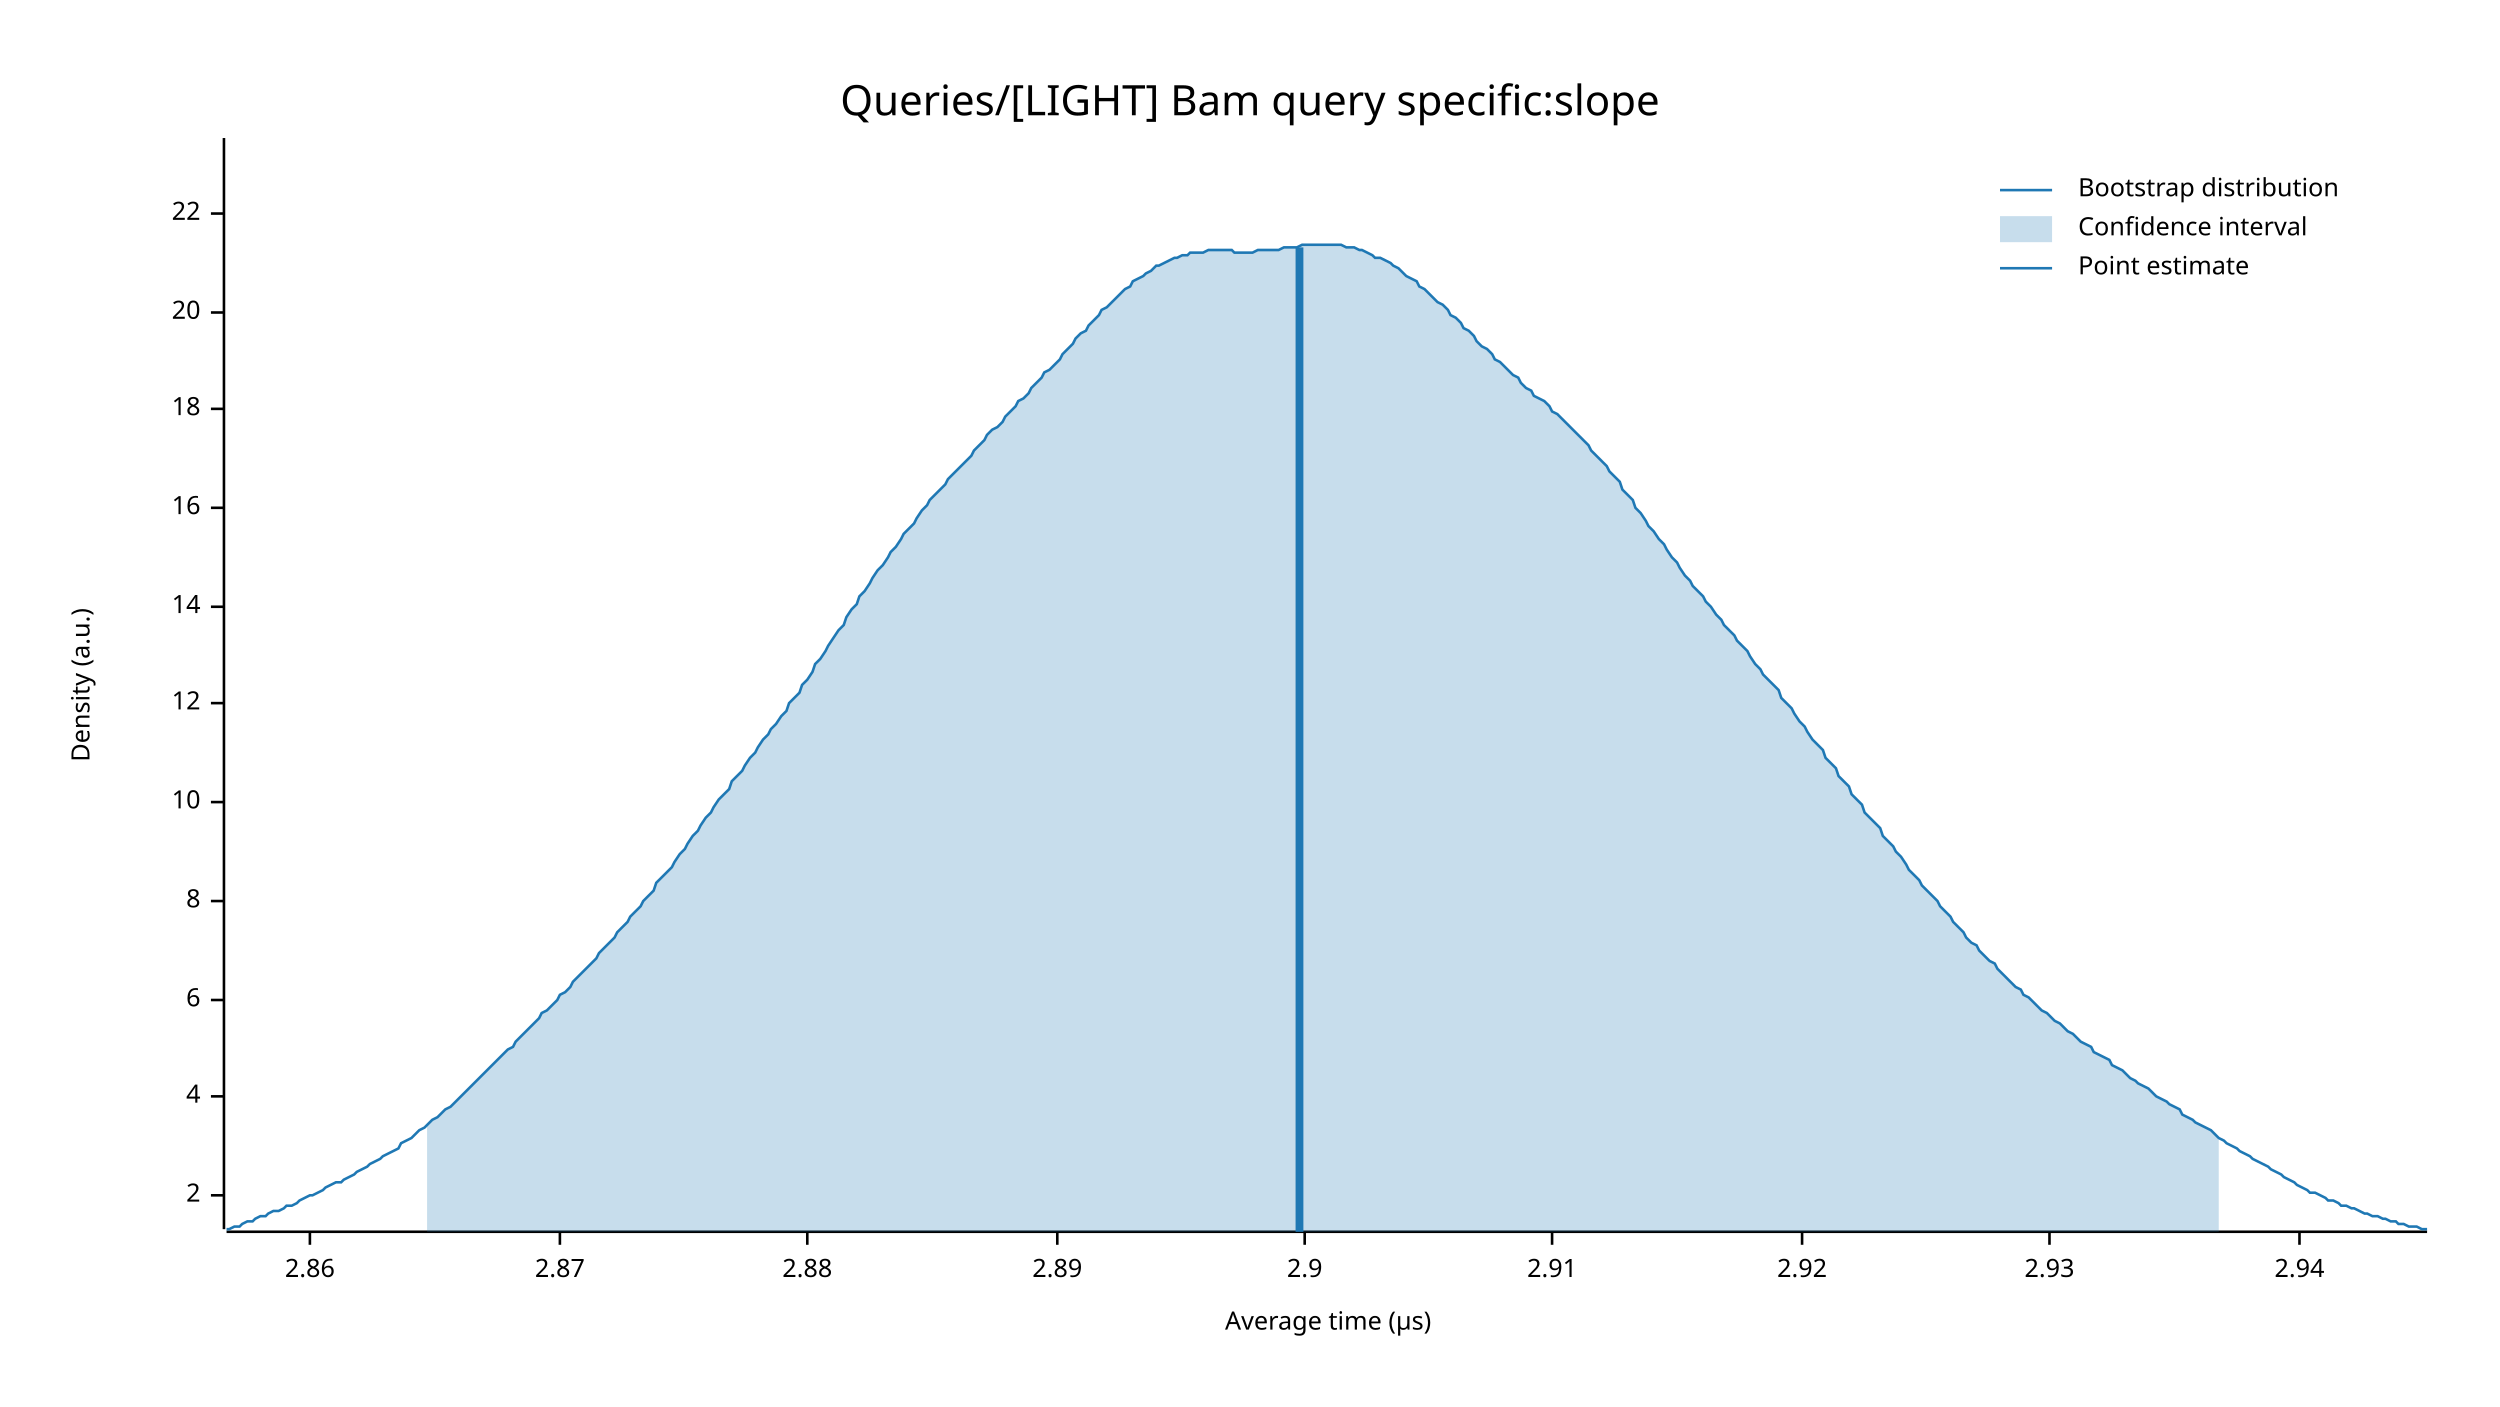
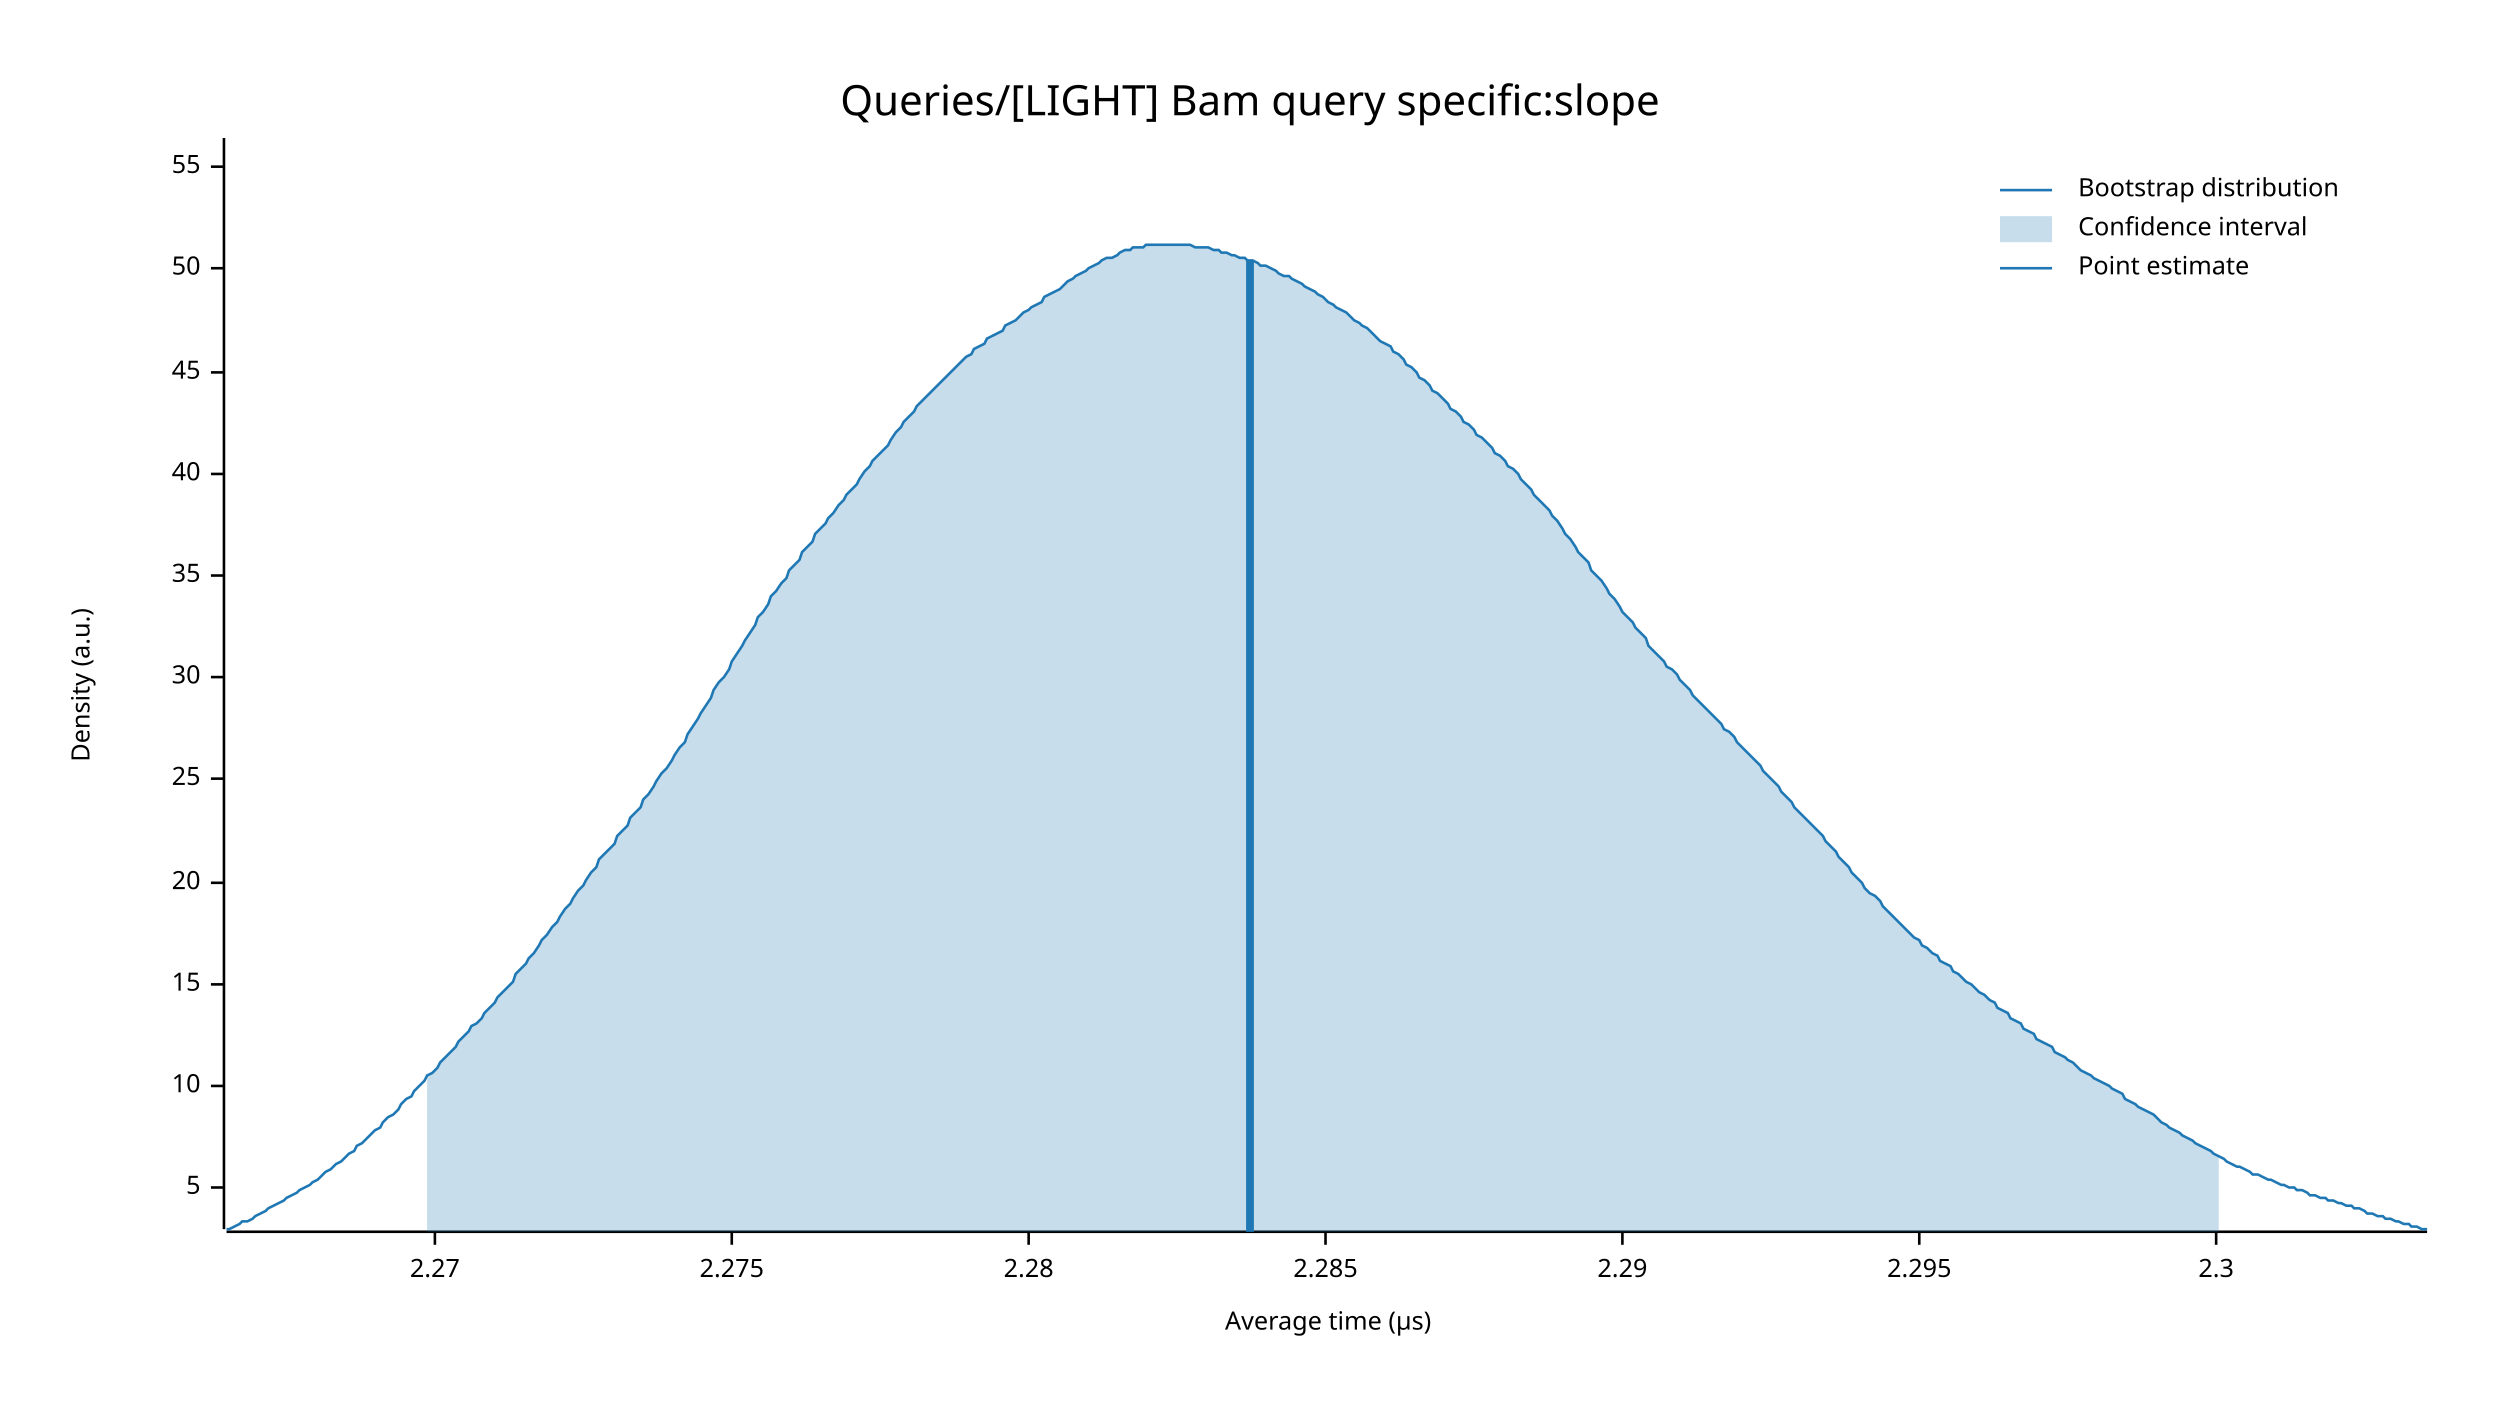
<svg xmlns="http://www.w3.org/2000/svg" width="960" height="540" viewBox="0 0 960 540">
  <text x="480" y="32" dy="0.76em" text-anchor="middle" font-family="sans-serif" font-size="16.129" opacity="1" fill="#000000">
Queries/[LIGHT] Bam query specific:slope
</text>
  <text x="27" y="263" dy="0.76em" text-anchor="middle" font-family="sans-serif" font-size="9.677" opacity="1" fill="#000000" transform="rotate(270, 27, 263)">
Density (a.u.)
</text>
  <text x="510" y="513" dy="-0.5ex" text-anchor="middle" font-family="sans-serif" font-size="9.677" opacity="1" fill="#000000">
Average time (µs)
</text>
  <polyline fill="none" opacity="1" stroke="#000000" stroke-width="1" points="86,53 86,472 " />
-   <text x="77" y="459" dy="0.5ex" text-anchor="end" font-family="sans-serif" font-size="9.677" opacity="1" fill="#000000">
- 2
+   <text x="77" y="456" dy="0.5ex" text-anchor="end" font-family="sans-serif" font-size="9.677" opacity="1" fill="#000000">
+ 5
</text>
-   <polyline fill="none" opacity="1" stroke="#000000" stroke-width="1" points="81,459 86,459 " />
-   <text x="77" y="421" dy="0.5ex" text-anchor="end" font-family="sans-serif" font-size="9.677" opacity="1" fill="#000000">
- 4
- </text>
-   <polyline fill="none" opacity="1" stroke="#000000" stroke-width="1" points="81,421 86,421 " />
-   <text x="77" y="384" dy="0.5ex" text-anchor="end" font-family="sans-serif" font-size="9.677" opacity="1" fill="#000000">
- 6
- </text>
-   <polyline fill="none" opacity="1" stroke="#000000" stroke-width="1" points="81,384 86,384 " />
-   <text x="77" y="346" dy="0.5ex" text-anchor="end" font-family="sans-serif" font-size="9.677" opacity="1" fill="#000000">
- 8
- </text>
-   <polyline fill="none" opacity="1" stroke="#000000" stroke-width="1" points="81,346 86,346 " />
-   <text x="77" y="308" dy="0.5ex" text-anchor="end" font-family="sans-serif" font-size="9.677" opacity="1" fill="#000000">
+   <polyline fill="none" opacity="1" stroke="#000000" stroke-width="1" points="81,456 86,456 " />
+   <text x="77" y="417" dy="0.5ex" text-anchor="end" font-family="sans-serif" font-size="9.677" opacity="1" fill="#000000">
10
</text>
-   <polyline fill="none" opacity="1" stroke="#000000" stroke-width="1" points="81,308 86,308 " />
-   <text x="77" y="270" dy="0.5ex" text-anchor="end" font-family="sans-serif" font-size="9.677" opacity="1" fill="#000000">
- 12
+   <polyline fill="none" opacity="1" stroke="#000000" stroke-width="1" points="81,417 86,417 " />
+   <text x="77" y="378" dy="0.5ex" text-anchor="end" font-family="sans-serif" font-size="9.677" opacity="1" fill="#000000">
+ 15
</text>
-   <polyline fill="none" opacity="1" stroke="#000000" stroke-width="1" points="81,270 86,270 " />
-   <text x="77" y="233" dy="0.5ex" text-anchor="end" font-family="sans-serif" font-size="9.677" opacity="1" fill="#000000">
- 14
- </text>
-   <polyline fill="none" opacity="1" stroke="#000000" stroke-width="1" points="81,233 86,233 " />
-   <text x="77" y="195" dy="0.5ex" text-anchor="end" font-family="sans-serif" font-size="9.677" opacity="1" fill="#000000">
- 16
- </text>
-   <polyline fill="none" opacity="1" stroke="#000000" stroke-width="1" points="81,195 86,195 " />
-   <text x="77" y="157" dy="0.5ex" text-anchor="end" font-family="sans-serif" font-size="9.677" opacity="1" fill="#000000">
- 18
- </text>
-   <polyline fill="none" opacity="1" stroke="#000000" stroke-width="1" points="81,157 86,157 " />
-   <text x="77" y="120" dy="0.5ex" text-anchor="end" font-family="sans-serif" font-size="9.677" opacity="1" fill="#000000">
+   <polyline fill="none" opacity="1" stroke="#000000" stroke-width="1" points="81,378 86,378 " />
+   <text x="77" y="339" dy="0.5ex" text-anchor="end" font-family="sans-serif" font-size="9.677" opacity="1" fill="#000000">
20
</text>
-   <polyline fill="none" opacity="1" stroke="#000000" stroke-width="1" points="81,120 86,120 " />
-   <text x="77" y="82" dy="0.5ex" text-anchor="end" font-family="sans-serif" font-size="9.677" opacity="1" fill="#000000">
- 22
+   <polyline fill="none" opacity="1" stroke="#000000" stroke-width="1" points="81,339 86,339 " />
+   <text x="77" y="299" dy="0.5ex" text-anchor="end" font-family="sans-serif" font-size="9.677" opacity="1" fill="#000000">
+ 25
</text>
-   <polyline fill="none" opacity="1" stroke="#000000" stroke-width="1" points="81,82 86,82 " />
+   <polyline fill="none" opacity="1" stroke="#000000" stroke-width="1" points="81,299 86,299 " />
+   <text x="77" y="260" dy="0.5ex" text-anchor="end" font-family="sans-serif" font-size="9.677" opacity="1" fill="#000000">
+ 30
+ </text>
+   <polyline fill="none" opacity="1" stroke="#000000" stroke-width="1" points="81,260 86,260 " />
+   <text x="77" y="221" dy="0.5ex" text-anchor="end" font-family="sans-serif" font-size="9.677" opacity="1" fill="#000000">
+ 35
+ </text>
+   <polyline fill="none" opacity="1" stroke="#000000" stroke-width="1" points="81,221 86,221 " />
+   <text x="77" y="182" dy="0.5ex" text-anchor="end" font-family="sans-serif" font-size="9.677" opacity="1" fill="#000000">
+ 40
+ </text>
+   <polyline fill="none" opacity="1" stroke="#000000" stroke-width="1" points="81,182 86,182 " />
+   <text x="77" y="143" dy="0.5ex" text-anchor="end" font-family="sans-serif" font-size="9.677" opacity="1" fill="#000000">
+ 45
+ </text>
+   <polyline fill="none" opacity="1" stroke="#000000" stroke-width="1" points="81,143 86,143 " />
+   <text x="77" y="103" dy="0.5ex" text-anchor="end" font-family="sans-serif" font-size="9.677" opacity="1" fill="#000000">
+ 50
+ </text>
+   <polyline fill="none" opacity="1" stroke="#000000" stroke-width="1" points="81,103 86,103 " />
+   <text x="77" y="64" dy="0.5ex" text-anchor="end" font-family="sans-serif" font-size="9.677" opacity="1" fill="#000000">
+ 55
+ </text>
+   <polyline fill="none" opacity="1" stroke="#000000" stroke-width="1" points="81,64 86,64 " />
  <polyline fill="none" opacity="1" stroke="#000000" stroke-width="1" points="87,473 932,473 " />
-   <text x="119" y="483" dy="0.76em" text-anchor="middle" font-family="sans-serif" font-size="9.677" opacity="1" fill="#000000">
- 2.86
+   <text x="167" y="483" dy="0.76em" text-anchor="middle" font-family="sans-serif" font-size="9.677" opacity="1" fill="#000000">
+ 2.27
</text>
-   <polyline fill="none" opacity="1" stroke="#000000" stroke-width="1" points="119,473 119,478 " />
-   <text x="215" y="483" dy="0.76em" text-anchor="middle" font-family="sans-serif" font-size="9.677" opacity="1" fill="#000000">
- 2.87
+   <polyline fill="none" opacity="1" stroke="#000000" stroke-width="1" points="167,473 167,478 " />
+   <text x="281" y="483" dy="0.76em" text-anchor="middle" font-family="sans-serif" font-size="9.677" opacity="1" fill="#000000">
+ 2.275
</text>
-   <polyline fill="none" opacity="1" stroke="#000000" stroke-width="1" points="215,473 215,478 " />
-   <text x="310" y="483" dy="0.76em" text-anchor="middle" font-family="sans-serif" font-size="9.677" opacity="1" fill="#000000">
- 2.88
+   <polyline fill="none" opacity="1" stroke="#000000" stroke-width="1" points="281,473 281,478 " />
+   <text x="395" y="483" dy="0.76em" text-anchor="middle" font-family="sans-serif" font-size="9.677" opacity="1" fill="#000000">
+ 2.28
</text>
-   <polyline fill="none" opacity="1" stroke="#000000" stroke-width="1" points="310,473 310,478 " />
-   <text x="406" y="483" dy="0.76em" text-anchor="middle" font-family="sans-serif" font-size="9.677" opacity="1" fill="#000000">
- 2.89
+   <polyline fill="none" opacity="1" stroke="#000000" stroke-width="1" points="395,473 395,478 " />
+   <text x="509" y="483" dy="0.76em" text-anchor="middle" font-family="sans-serif" font-size="9.677" opacity="1" fill="#000000">
+ 2.285
</text>
-   <polyline fill="none" opacity="1" stroke="#000000" stroke-width="1" points="406,473 406,478 " />
-   <text x="501" y="483" dy="0.76em" text-anchor="middle" font-family="sans-serif" font-size="9.677" opacity="1" fill="#000000">
- 2.9
+   <polyline fill="none" opacity="1" stroke="#000000" stroke-width="1" points="509,473 509,478 " />
+   <text x="623" y="483" dy="0.76em" text-anchor="middle" font-family="sans-serif" font-size="9.677" opacity="1" fill="#000000">
+ 2.29
</text>
-   <polyline fill="none" opacity="1" stroke="#000000" stroke-width="1" points="501,473 501,478 " />
-   <text x="596" y="483" dy="0.76em" text-anchor="middle" font-family="sans-serif" font-size="9.677" opacity="1" fill="#000000">
- 2.91
+   <polyline fill="none" opacity="1" stroke="#000000" stroke-width="1" points="623,473 623,478 " />
+   <text x="737" y="483" dy="0.76em" text-anchor="middle" font-family="sans-serif" font-size="9.677" opacity="1" fill="#000000">
+ 2.295
</text>
-   <polyline fill="none" opacity="1" stroke="#000000" stroke-width="1" points="596,473 596,478 " />
-   <text x="692" y="483" dy="0.76em" text-anchor="middle" font-family="sans-serif" font-size="9.677" opacity="1" fill="#000000">
- 2.92
+   <polyline fill="none" opacity="1" stroke="#000000" stroke-width="1" points="737,473 737,478 " />
+   <text x="851" y="483" dy="0.76em" text-anchor="middle" font-family="sans-serif" font-size="9.677" opacity="1" fill="#000000">
+ 2.3
</text>
-   <polyline fill="none" opacity="1" stroke="#000000" stroke-width="1" points="692,473 692,478 " />
-   <text x="787" y="483" dy="0.76em" text-anchor="middle" font-family="sans-serif" font-size="9.677" opacity="1" fill="#000000">
- 2.93
- </text>
-   <polyline fill="none" opacity="1" stroke="#000000" stroke-width="1" points="787,473 787,478 " />
-   <text x="883" y="483" dy="0.76em" text-anchor="middle" font-family="sans-serif" font-size="9.677" opacity="1" fill="#000000">
- 2.94
- </text>
-   <polyline fill="none" opacity="1" stroke="#000000" stroke-width="1" points="883,473 883,478 " />
-   <polyline fill="none" opacity="1" stroke="#1F78B4" stroke-width="1" points="87,472 88,472 90,471 92,471 93,470 95,469 97,469 98,468 100,467 102,467 103,466 105,465 107,465 109,464 110,463 112,463 114,462 115,461 117,460 119,459 120,459 122,458 124,457 125,456 127,455 129,454 131,454 132,453 134,452 136,451 137,450 139,449 141,448 142,447 144,446 146,445 147,444 149,443 151,442 153,441 154,439 156,438 158,437 159,436 161,434 163,433 164,432 166,430 168,429 169,428 171,426 173,425 175,423 176,422 178,420 180,418 181,417 183,415 185,413 186,412 188,410 190,408 191,407 193,405 195,403 197,402 198,400 200,398 202,396 203,395 205,393 207,391 208,389 210,388 212,386 214,384 215,382 217,381 219,379 220,377 222,375 224,373 225,372 227,370 229,368 230,366 232,364 234,362 236,360 237,358 239,356 241,354 242,352 244,350 246,348 247,346 249,344 251,342 252,339 254,337 256,335 258,333 259,331 261,328 263,326 264,324 266,321 268,319 269,317 271,314 273,312 274,310 276,307 278,305 280,303 281,300 283,298 285,296 286,294 288,291 290,289 291,287 293,284 295,282 296,280 298,278 300,275 302,273 303,270 305,268 307,266 308,263 310,261 312,258 313,255 315,253 317,250 318,248 320,245 322,242 324,240 325,237 327,234 329,232 330,229 332,227 334,224 335,222 337,219 339,217 341,214 342,212 344,210 346,207 347,205 349,203 351,201 352,199 354,196 356,194 357,192 359,190 361,188 363,186 364,184 366,182 368,180 369,179 371,177 373,175 374,173 376,171 378,169 379,167 381,165 383,164 385,162 386,160 388,158 390,156 391,154 393,153 395,151 396,149 398,147 400,145 401,143 403,142 405,140 407,138 408,136 410,134 412,132 413,130 415,128 417,127 418,125 420,123 422,121 423,119 425,118 427,116 429,114 430,113 432,111 434,110 435,108 437,107 439,106 440,105 442,104 444,102 445,102 447,101 449,100 451,99 452,99 454,98 456,98 457,97 459,97 461,97 462,97 464,96 466,96 468,96 469,96 471,96 473,96 474,97 476,97 478,97 479,97 481,97 483,96 484,96 486,96 488,96 490,96 491,96 493,95 495,95 496,95 498,95 500,94 501,94 503,94 505,94 506,94 508,94 510,94 512,94 513,94 515,94 517,95 518,95 520,95 522,96 523,96 525,97 527,98 528,99 530,99 532,100 534,101 535,102 537,103 539,105 540,106 542,107 544,108 545,110 547,111 549,113 550,114 552,116 554,117 556,119 557,121 559,122 561,124 562,126 564,127 566,129 567,131 569,133 571,134 573,136 574,138 576,139 578,141 579,142 581,144 583,145 584,147 586,149 588,150 589,152 591,153 593,154 595,156 596,158 598,159 600,161 601,162 603,164 605,166 606,167 608,169 610,171 611,173 613,175 615,177 617,179 618,181 620,183 622,185 623,188 625,190 627,192 628,195 630,197 632,200 633,202 635,204 637,207 639,209 640,211 642,214 644,216 645,218 647,221 649,223 650,225 652,227 654,229 655,231 657,233 659,236 661,238 662,240 664,242 666,244 667,246 669,248 671,250 672,252 674,255 676,257 677,259 679,261 681,263 683,265 684,268 686,270 688,272 689,274 691,277 693,279 694,281 696,284 698,286 700,288 701,291 703,293 705,295 706,298 708,300 710,302 711,305 713,307 715,309 716,312 718,314 720,316 722,318 723,321 725,323 727,325 728,327 730,329 732,332 733,334 735,336 737,338 738,340 740,342 742,344 744,346 745,348 747,350 749,352 750,354 752,356 754,358 755,360 757,362 759,363 760,365 762,367 764,369 766,370 767,372 769,374 771,376 772,377 774,379 776,380 777,382 779,383 781,385 782,386 784,388 786,389 788,391 789,392 791,393 793,395 794,396 796,397 798,399 799,400 801,401 803,402 804,404 806,405 808,406 810,407 811,409 813,410 815,411 816,412 818,414 820,415 821,416 823,417 825,418 827,420 828,421 830,422 832,423 833,424 835,425 837,426 838,428 840,429 842,430 843,431 845,432 847,433 849,434 850,435 852,437 854,438 855,439 857,440 859,441 860,442 862,443 864,444 865,445 867,446 869,447 871,448 872,449 874,450 876,451 877,452 879,453 881,454 882,455 884,456 886,457 887,458 889,458 891,459 893,460 894,461 896,461 898,462 899,463 901,463 903,464 904,464 906,465 908,466 909,466 911,467 913,467 915,468 916,468 918,469 920,469 921,470 923,470 925,471 926,471 928,471 930,472 932,472 " />
-   <polygon opacity="0.25" fill="#1F78B4" points="164,432 166,430 168,429 169,428 171,426 173,425 175,423 176,422 178,420 180,418 181,417 183,415 185,413 186,412 188,410 190,408 191,407 193,405 195,403 197,402 198,400 200,398 202,396 203,395 205,393 207,391 208,389 210,388 212,386 214,384 215,382 217,381 219,379 220,377 222,375 224,373 225,372 227,370 229,368 230,366 232,364 234,362 236,360 237,358 239,356 241,354 242,352 244,350 246,348 247,346 249,344 251,342 252,339 254,337 256,335 258,333 259,331 261,328 263,326 264,324 266,321 268,319 269,317 271,314 273,312 274,310 276,307 278,305 280,303 281,300 283,298 285,296 286,294 288,291 290,289 291,287 293,284 295,282 296,280 298,278 300,275 302,273 303,270 305,268 307,266 308,263 310,261 312,258 313,255 315,253 317,250 318,248 320,245 322,242 324,240 325,237 327,234 329,232 330,229 332,227 334,224 335,222 337,219 339,217 341,214 342,212 344,210 346,207 347,205 349,203 351,201 352,199 354,196 356,194 357,192 359,190 361,188 363,186 364,184 366,182 368,180 369,179 371,177 373,175 374,173 376,171 378,169 379,167 381,165 383,164 385,162 386,160 388,158 390,156 391,154 393,153 395,151 396,149 398,147 400,145 401,143 403,142 405,140 407,138 408,136 410,134 412,132 413,130 415,128 417,127 418,125 420,123 422,121 423,119 425,118 427,116 429,114 430,113 432,111 434,110 435,108 437,107 439,106 440,105 442,104 444,102 445,102 447,101 449,100 451,99 452,99 454,98 456,98 457,97 459,97 461,97 462,97 464,96 466,96 468,96 469,96 471,96 473,96 474,97 476,97 478,97 479,97 481,97 483,96 484,96 486,96 488,96 490,96 491,96 493,95 495,95 496,95 498,95 500,94 501,94 503,94 505,94 506,94 508,94 510,94 512,94 513,94 515,94 517,95 518,95 520,95 522,96 523,96 525,97 527,98 528,99 530,99 532,100 534,101 535,102 537,103 539,105 540,106 542,107 544,108 545,110 547,111 549,113 550,114 552,116 554,117 556,119 557,121 559,122 561,124 562,126 564,127 566,129 567,131 569,133 571,134 573,136 574,138 576,139 578,141 579,142 581,144 583,145 584,147 586,149 588,150 589,152 591,153 593,154 595,156 596,158 598,159 600,161 601,162 603,164 605,166 606,167 608,169 610,171 611,173 613,175 615,177 617,179 618,181 620,183 622,185 623,188 625,190 627,192 628,195 630,197 632,200 633,202 635,204 637,207 639,209 640,211 642,214 644,216 645,218 647,221 649,223 650,225 652,227 654,229 655,231 657,233 659,236 661,238 662,240 664,242 666,244 667,246 669,248 671,250 672,252 674,255 676,257 677,259 679,261 681,263 683,265 684,268 686,270 688,272 689,274 691,277 693,279 694,281 696,284 698,286 700,288 701,291 703,293 705,295 706,298 708,300 710,302 711,305 713,307 715,309 716,312 718,314 720,316 722,318 723,321 725,323 727,325 728,327 730,329 732,332 733,334 735,336 737,338 738,340 740,342 742,344 744,346 745,348 747,350 749,352 750,354 752,356 754,358 755,360 757,362 759,363 760,365 762,367 764,369 766,370 767,372 769,374 771,376 772,377 774,379 776,380 777,382 779,383 781,385 782,386 784,388 786,389 788,391 789,392 791,393 793,395 794,396 796,397 798,399 799,400 801,401 803,402 804,404 806,405 808,406 810,407 811,409 813,410 815,411 816,412 818,414 820,415 821,416 823,417 825,418 827,420 828,421 830,422 832,423 833,424 835,425 837,426 838,428 840,429 842,430 843,431 845,432 847,433 849,434 850,435 852,437 852,473 164,473 " />
-   <polyline fill="none" opacity="1" stroke="#1F78B4" stroke-width="3" points="499,473 499,95 " />
+   <polyline fill="none" opacity="1" stroke="#000000" stroke-width="1" points="851,473 851,478 " />
+   <polyline fill="none" opacity="1" stroke="#1F78B4" stroke-width="1" points="87,472 88,472 90,471 92,470 93,469 95,469 97,468 98,467 100,466 102,465 103,464 105,463 107,462 109,461 110,460 112,459 114,458 115,457 117,456 119,455 120,454 122,453 124,451 125,450 127,449 129,447 131,446 132,445 134,443 136,442 137,440 139,439 141,437 142,436 144,434 146,433 147,431 149,429 151,428 153,426 154,424 156,422 158,421 159,419 161,417 163,415 164,413 166,412 168,410 169,408 171,406 173,404 175,402 176,400 178,398 180,396 181,394 183,393 185,391 186,389 188,387 190,385 191,383 193,381 195,379 197,377 198,374 200,372 202,370 203,368 205,366 207,363 208,361 210,359 212,356 214,354 215,352 217,349 219,347 220,345 222,342 224,340 225,338 227,335 229,333 230,330 232,328 234,326 236,324 237,321 239,319 241,317 242,314 244,312 246,310 247,307 249,305 251,302 252,300 254,297 256,295 258,292 259,290 261,287 263,285 264,282 266,279 268,276 269,274 271,271 273,268 274,265 276,262 278,260 280,257 281,254 283,251 285,248 286,246 288,243 290,240 291,237 293,235 295,232 296,229 298,227 300,224 302,222 303,219 305,217 307,215 308,212 310,210 312,208 313,205 315,203 317,201 318,199 320,197 322,194 324,192 325,190 327,188 329,186 330,184 332,181 334,179 335,177 337,175 339,173 341,171 342,169 344,166 346,164 347,162 349,160 351,158 352,156 354,154 356,152 357,151 359,149 361,147 363,145 364,144 366,142 368,140 369,139 371,137 373,136 374,134 376,133 378,132 379,130 381,129 383,128 385,127 386,125 388,124 390,123 391,122 393,120 395,119 396,118 398,117 400,116 401,114 403,113 405,112 407,111 408,110 410,108 412,107 413,106 415,105 417,104 418,103 420,102 422,101 423,100 425,99 427,99 429,98 430,97 432,96 434,96 435,95 437,95 439,95 440,94 442,94 444,94 445,94 447,94 449,94 451,94 452,94 454,94 456,94 457,94 459,95 461,95 462,95 464,95 466,96 468,96 469,97 471,97 473,98 474,98 476,99 478,99 479,100 481,100 483,101 484,102 486,102 488,103 490,104 491,105 493,106 495,106 496,107 498,108 500,109 501,110 503,111 505,112 506,113 508,114 510,116 512,117 513,118 515,119 517,120 518,121 520,123 522,124 523,125 525,126 527,128 528,129 530,131 532,132 534,133 535,135 537,136 539,138 540,140 542,141 544,143 545,145 547,146 549,148 550,150 552,151 554,153 556,155 557,157 559,158 561,160 562,162 564,163 566,165 567,167 569,168 571,170 573,172 574,174 576,175 578,177 579,179 581,180 583,182 584,184 586,186 588,188 589,190 591,192 593,194 595,196 596,198 598,200 600,203 601,205 603,207 605,210 606,212 608,214 610,216 611,219 613,221 615,223 617,226 618,228 620,230 622,233 623,235 625,237 627,239 628,241 630,243 632,245 633,248 635,250 637,252 639,254 640,256 642,257 644,259 645,261 647,263 649,265 650,267 652,269 654,271 655,272 657,274 659,276 661,278 662,280 664,281 666,283 667,285 669,287 671,289 672,290 674,292 676,294 677,296 679,298 681,300 683,302 684,304 686,306 688,308 689,310 691,312 693,314 694,315 696,317 698,319 700,321 701,323 703,325 705,327 706,329 708,331 710,333 711,335 713,337 715,339 716,341 718,343 720,344 722,346 723,348 725,350 727,352 728,353 730,355 732,357 733,358 735,360 737,361 738,363 740,364 742,366 744,367 745,369 747,370 749,371 750,373 752,374 754,376 755,377 757,378 759,380 760,381 762,382 764,384 766,385 767,387 769,388 771,389 772,391 774,392 776,393 777,395 779,396 781,397 782,399 784,400 786,401 788,402 789,404 791,405 793,406 794,407 796,408 798,410 799,411 801,412 803,413 804,414 806,415 808,416 810,417 811,418 813,419 815,420 816,422 818,423 820,424 821,425 823,426 825,427 827,428 828,429 830,431 832,432 833,433 835,434 837,435 838,436 840,437 842,438 843,439 845,440 847,441 849,442 850,443 852,444 854,445 855,446 857,447 859,448 860,448 862,449 864,450 865,451 867,451 869,452 871,453 872,453 874,454 876,455 877,455 879,456 881,456 882,457 884,457 886,458 887,459 889,459 891,460 893,460 894,461 896,461 898,462 899,462 901,463 903,463 904,464 906,464 908,465 909,466 911,466 913,467 915,467 916,468 918,468 920,469 921,469 923,470 925,470 926,471 928,471 930,472 932,472 " />
+   <polygon opacity="0.25" fill="#1F78B4" points="164,413 166,412 168,410 169,408 171,406 173,404 175,402 176,400 178,398 180,396 181,394 183,393 185,391 186,389 188,387 190,385 191,383 193,381 195,379 197,377 198,374 200,372 202,370 203,368 205,366 207,363 208,361 210,359 212,356 214,354 215,352 217,349 219,347 220,345 222,342 224,340 225,338 227,335 229,333 230,330 232,328 234,326 236,324 237,321 239,319 241,317 242,314 244,312 246,310 247,307 249,305 251,302 252,300 254,297 256,295 258,292 259,290 261,287 263,285 264,282 266,279 268,276 269,274 271,271 273,268 274,265 276,262 278,260 280,257 281,254 283,251 285,248 286,246 288,243 290,240 291,237 293,235 295,232 296,229 298,227 300,224 302,222 303,219 305,217 307,215 308,212 310,210 312,208 313,205 315,203 317,201 318,199 320,197 322,194 324,192 325,190 327,188 329,186 330,184 332,181 334,179 335,177 337,175 339,173 341,171 342,169 344,166 346,164 347,162 349,160 351,158 352,156 354,154 356,152 357,151 359,149 361,147 363,145 364,144 366,142 368,140 369,139 371,137 373,136 374,134 376,133 378,132 379,130 381,129 383,128 385,127 386,125 388,124 390,123 391,122 393,120 395,119 396,118 398,117 400,116 401,114 403,113 405,112 407,111 408,110 410,108 412,107 413,106 415,105 417,104 418,103 420,102 422,101 423,100 425,99 427,99 429,98 430,97 432,96 434,96 435,95 437,95 439,95 440,94 442,94 444,94 445,94 447,94 449,94 451,94 452,94 454,94 456,94 457,94 459,95 461,95 462,95 464,95 466,96 468,96 469,97 471,97 473,98 474,98 476,99 478,99 479,100 481,100 483,101 484,102 486,102 488,103 490,104 491,105 493,106 495,106 496,107 498,108 500,109 501,110 503,111 505,112 506,113 508,114 510,116 512,117 513,118 515,119 517,120 518,121 520,123 522,124 523,125 525,126 527,128 528,129 530,131 532,132 534,133 535,135 537,136 539,138 540,140 542,141 544,143 545,145 547,146 549,148 550,150 552,151 554,153 556,155 557,157 559,158 561,160 562,162 564,163 566,165 567,167 569,168 571,170 573,172 574,174 576,175 578,177 579,179 581,180 583,182 584,184 586,186 588,188 589,190 591,192 593,194 595,196 596,198 598,200 600,203 601,205 603,207 605,210 606,212 608,214 610,216 611,219 613,221 615,223 617,226 618,228 620,230 622,233 623,235 625,237 627,239 628,241 630,243 632,245 633,248 635,250 637,252 639,254 640,256 642,257 644,259 645,261 647,263 649,265 650,267 652,269 654,271 655,272 657,274 659,276 661,278 662,280 664,281 666,283 667,285 669,287 671,289 672,290 674,292 676,294 677,296 679,298 681,300 683,302 684,304 686,306 688,308 689,310 691,312 693,314 694,315 696,317 698,319 700,321 701,323 703,325 705,327 706,329 708,331 710,333 711,335 713,337 715,339 716,341 718,343 720,344 722,346 723,348 725,350 727,352 728,353 730,355 732,357 733,358 735,360 737,361 738,363 740,364 742,366 744,367 745,369 747,370 749,371 750,373 752,374 754,376 755,377 757,378 759,380 760,381 762,382 764,384 766,385 767,387 769,388 771,389 772,391 774,392 776,393 777,395 779,396 781,397 782,399 784,400 786,401 788,402 789,404 791,405 793,406 794,407 796,408 798,410 799,411 801,412 803,413 804,414 806,415 808,416 810,417 811,418 813,419 815,420 816,422 818,423 820,424 821,425 823,426 825,427 827,428 828,429 830,431 832,432 833,433 835,434 837,435 838,436 840,437 842,438 843,439 845,440 847,441 849,442 850,443 852,444 852,473 164,473 " />
+   <polyline fill="none" opacity="1" stroke="#1F78B4" stroke-width="3" points="480,473 480,100 " />
  <text x="798" y="68" dy="0.76em" text-anchor="start" font-family="sans-serif" font-size="9.677" opacity="1" fill="#000000">
Bootstrap distribution
</text>
  <text x="798" y="83" dy="0.76em" text-anchor="start" font-family="sans-serif" font-size="9.677" opacity="1" fill="#000000">
Confidence interval
</text>
  <text x="798" y="98" dy="0.76em" text-anchor="start" font-family="sans-serif" font-size="9.677" opacity="1" fill="#000000">
Point estimate
</text>
  <polyline fill="none" opacity="1" stroke="#1F78B4" stroke-width="1" points="768,73 788,73 " />
  <rect x="768" y="83" width="20" height="10" opacity="0.25" fill="#1F78B4" stroke="none" />
  <polyline fill="none" opacity="1" stroke="#1F78B4" stroke-width="1" points="768,103 788,103 " />
</svg>
